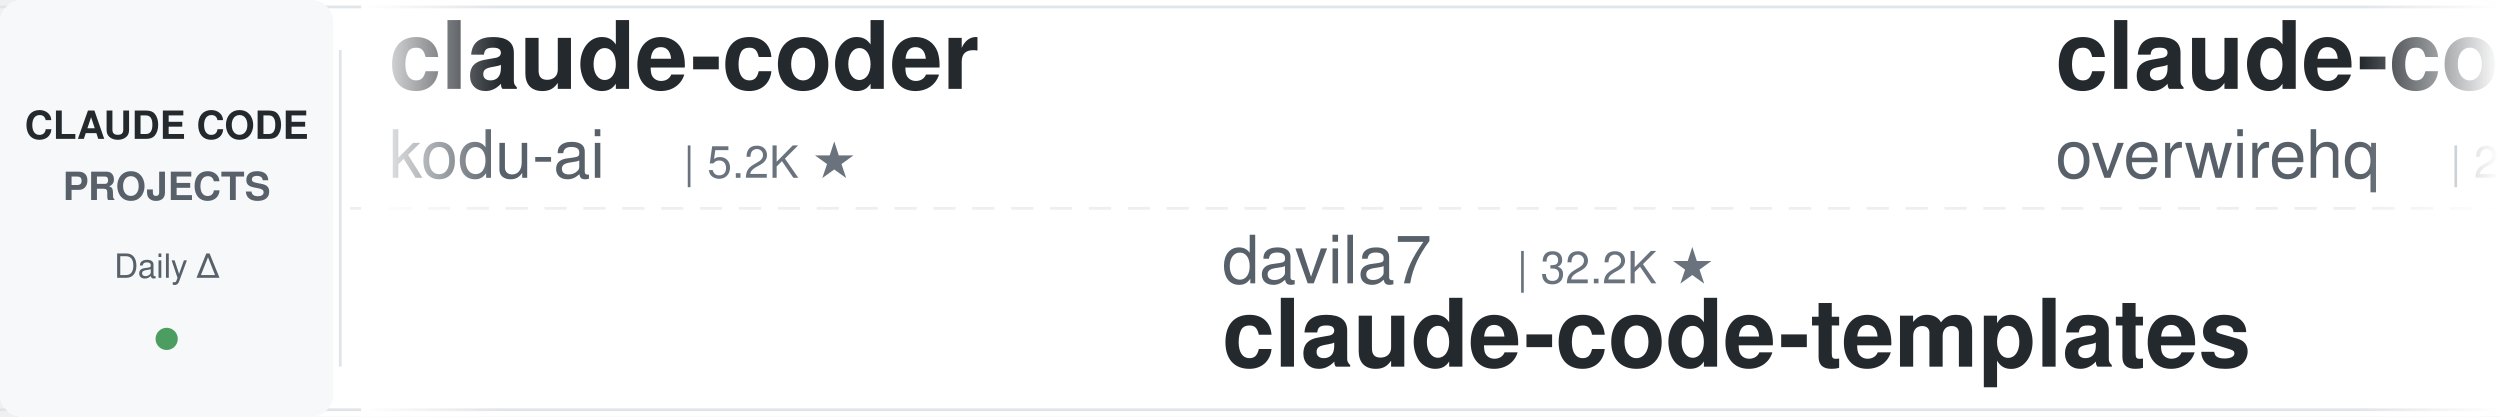
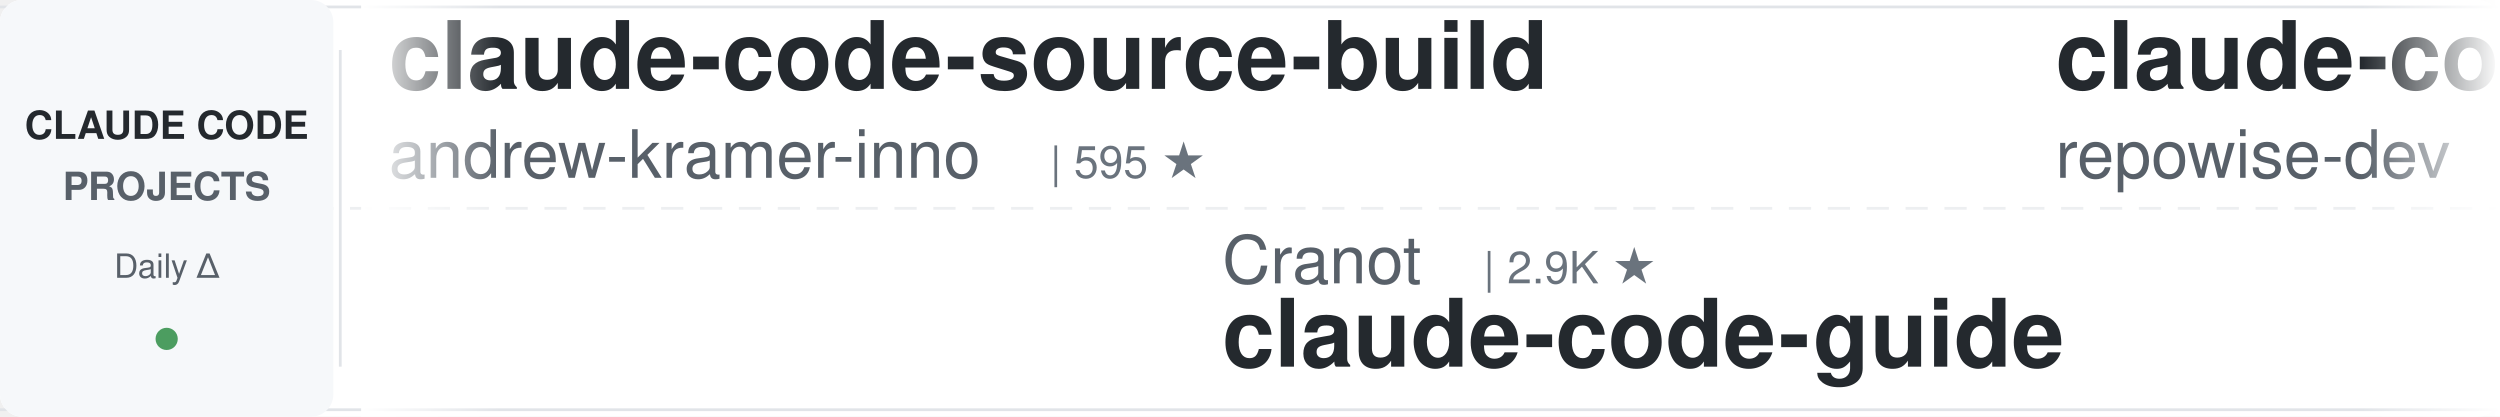
<svg xmlns="http://www.w3.org/2000/svg" width="900" height="150">
  <defs>
    <linearGradient id="leftFade" x1="0%" y1="0%" x2="100%" y2="0%">
      <stop offset="0%" style="stop-color:#ffffff;stop-opacity:1" />
      <stop offset="100%" style="stop-color:#ffffff;stop-opacity:0" />
    </linearGradient>
    <linearGradient id="rightFade" x1="0%" y1="0%" x2="100%" y2="0%">
      <stop offset="0%" style="stop-color:#ffffff;stop-opacity:0" />
      <stop offset="100%" style="stop-color:#ffffff;stop-opacity:1" />
    </linearGradient>
  </defs>
  <rect width="900" height="150" fill="#ffffff" rx="8" />
  <rect x="0" y="2" width="900" height="1" fill="#e1e4e8" />
  <rect x="0" y="147" width="900" height="1" fill="#e1e4e8" />
  <line x1="0" y1="75" x2="900" y2="75" stroke="#e1e4e8" stroke-width="1" stroke-dasharray="8 6" opacity="0.6" />
  <rect x="0" y="0" width="120" height="150" fill="#f6f8fa" rx="8" />
  <text x="60" y="50" font-family="-apple-system, BlinkMacSystemFont, 'Segoe UI', Helvetica, Arial, sans-serif" font-size="14" font-weight="600" fill="#24292e" text-anchor="middle">CLAUDE CODE</text>
  <text x="60" y="72" font-family="-apple-system, BlinkMacSystemFont, 'Segoe UI', Helvetica, Arial, sans-serif" font-size="14" font-weight="600" fill="#586069" text-anchor="middle">PROJECTS</text>
  <text x="60" y="100" font-family="-apple-system, BlinkMacSystemFont, 'Segoe UI', Helvetica, Arial, sans-serif" font-size="12" font-weight="500" fill="#586069" text-anchor="middle">Daily Δ</text>
  <circle cx="60" cy="122" r="4" fill="#22863a" opacity="0.8" />
  <rect x="122" y="18" width="1" height="114" fill="#e1e4e8" />
  <clipPath id="tickerClip">
    <rect x="130" y="0" width="770" height="150" />
  </clipPath>
  <g clip-path="url(#tickerClip)">
    <g id="tickerItems">
      <animateTransform attributeName="transform" attributeType="XML" type="translate" from="0 0" to="-3000 0" dur="54s" repeatCount="indefinite" />
      <g transform="translate(0, 0)">
-         <text x="140" y="32" font-family="-apple-system, BlinkMacSystemFont, 'Segoe UI', Helvetica, Arial, sans-serif" font-size="34" font-weight="600" fill="#24292e">claude-coder</text>
-         <text x="140" y="64" font-family="-apple-system, BlinkMacSystemFont, 'Segoe UI', Helvetica, Arial, sans-serif" font-size="24" font-weight="400" fill="#586069">kodu-ai</text>
-         <text x="246" y="64" font-family="-apple-system, BlinkMacSystemFont, 'Segoe UI', Helvetica, Arial, sans-serif" font-size="16" font-weight="500" fill="#6a737d">| 5.2K ★</text>
+         <text x="140" y="32" font-family="-apple-system, BlinkMacSystemFont, 'Segoe UI', Helvetica, Arial, sans-serif" font-size="34" font-weight="600" fill="#24292e">claude-code-source-build</text>
+         <text x="140" y="64" font-family="-apple-system, BlinkMacSystemFont, 'Segoe UI', Helvetica, Arial, sans-serif" font-size="24" font-weight="400" fill="#586069">andrew-kramer-inno</text>
+         <text x="378" y="64" font-family="-apple-system, BlinkMacSystemFont, 'Segoe UI', Helvetica, Arial, sans-serif" font-size="16" font-weight="500" fill="#6a737d">| 595 ★</text>
      </g>
      <g transform="translate(300, 0)">
-         <text x="140" y="102" font-family="-apple-system, BlinkMacSystemFont, 'Segoe UI', Helvetica, Arial, sans-serif" font-size="24" font-weight="400" fill="#586069">davila7</text>
-         <text x="246" y="102" font-family="-apple-system, BlinkMacSystemFont, 'Segoe UI', Helvetica, Arial, sans-serif" font-size="16" font-weight="500" fill="#6a737d">| 32.2K ★</text>
-         <text x="140" y="132" font-family="-apple-system, BlinkMacSystemFont, 'Segoe UI', Helvetica, Arial, sans-serif" font-size="34" font-weight="600" fill="#24292e">claude-code-templates</text>
+         <text x="140" y="102" font-family="-apple-system, BlinkMacSystemFont, 'Segoe UI', Helvetica, Arial, sans-serif" font-size="24" font-weight="400" fill="#586069">Cranot</text>
+         <text x="234" y="102" font-family="-apple-system, BlinkMacSystemFont, 'Segoe UI', Helvetica, Arial, sans-serif" font-size="16" font-weight="500" fill="#6a737d">| 2.9K ★</text>
+         <text x="140" y="132" font-family="-apple-system, BlinkMacSystemFont, 'Segoe UI', Helvetica, Arial, sans-serif" font-size="34" font-weight="600" fill="#24292e">claude-code-guide</text>
      </g>
      <g transform="translate(600, 0)">
-         <text x="140" y="32" font-family="-apple-system, BlinkMacSystemFont, 'Segoe UI', Helvetica, Arial, sans-serif" font-size="34" font-weight="600" fill="#24292e">claude-code-telegram</text>
-         <text x="140" y="64" font-family="-apple-system, BlinkMacSystemFont, 'Segoe UI', Helvetica, Arial, sans-serif" font-size="24" font-weight="400" fill="#586069">overwirehq</text>
-         <text x="282" y="64" font-family="-apple-system, BlinkMacSystemFont, 'Segoe UI', Helvetica, Arial, sans-serif" font-size="16" font-weight="500" fill="#6a737d">| 2.8K ★</text>
+         <text x="140" y="32" font-family="-apple-system, BlinkMacSystemFont, 'Segoe UI', Helvetica, Arial, sans-serif" font-size="34" font-weight="600" fill="#24292e">claude-code-prompts</text>
+         <text x="140" y="64" font-family="-apple-system, BlinkMacSystemFont, 'Segoe UI', Helvetica, Arial, sans-serif" font-size="24" font-weight="400" fill="#586069">repowise-dev</text>
+         <text x="306" y="64" font-family="-apple-system, BlinkMacSystemFont, 'Segoe UI', Helvetica, Arial, sans-serif" font-size="16" font-weight="500" fill="#6a737d">| 1.2K ★</text>
      </g>
      <g transform="translate(900, 0)">
-         <text x="140" y="102" font-family="-apple-system, BlinkMacSystemFont, 'Segoe UI', Helvetica, Arial, sans-serif" font-size="24" font-weight="400" fill="#586069">andrew-kramer-inno</text>
-         <text x="378" y="102" font-family="-apple-system, BlinkMacSystemFont, 'Segoe UI', Helvetica, Arial, sans-serif" font-size="16" font-weight="500" fill="#6a737d">| 595 ★</text>
-         <text x="140" y="132" font-family="-apple-system, BlinkMacSystemFont, 'Segoe UI', Helvetica, Arial, sans-serif" font-size="34" font-weight="600" fill="#24292e">claude-code-source-build</text>
+         <text x="140" y="102" font-family="-apple-system, BlinkMacSystemFont, 'Segoe UI', Helvetica, Arial, sans-serif" font-size="24" font-weight="400" fill="#586069">VILA-Lab</text>
+         <text x="258" y="102" font-family="-apple-system, BlinkMacSystemFont, 'Segoe UI', Helvetica, Arial, sans-serif" font-size="16" font-weight="500" fill="#6a737d">| 2.1K ★</text>
+         <text x="140" y="132" font-family="-apple-system, BlinkMacSystemFont, 'Segoe UI', Helvetica, Arial, sans-serif" font-size="34" font-weight="600" fill="#24292e">Dive-into-Claude-Code</text>
      </g>
      <g transform="translate(1200, 0)">
-         <text x="140" y="32" font-family="-apple-system, BlinkMacSystemFont, 'Segoe UI', Helvetica, Arial, sans-serif" font-size="34" font-weight="600" fill="#24292e">claude-code-skills</text>
-         <text x="140" y="64" font-family="-apple-system, BlinkMacSystemFont, 'Segoe UI', Helvetica, Arial, sans-serif" font-size="24" font-weight="400" fill="#586069">daymade</text>
-         <text x="246" y="64" font-family="-apple-system, BlinkMacSystemFont, 'Segoe UI', Helvetica, Arial, sans-serif" font-size="16" font-weight="500" fill="#6a737d">| 1.4K ★</text>
+         <text x="140" y="32" font-family="-apple-system, BlinkMacSystemFont, 'Segoe UI', Helvetica, Arial, sans-serif" font-size="34" font-weight="600" fill="#24292e">claude-code-analysis</text>
+         <text x="140" y="64" font-family="-apple-system, BlinkMacSystemFont, 'Segoe UI', Helvetica, Arial, sans-serif" font-size="24" font-weight="400" fill="#586069">liuup</text>
+         <text x="222" y="64" font-family="-apple-system, BlinkMacSystemFont, 'Segoe UI', Helvetica, Arial, sans-serif" font-size="16" font-weight="500" fill="#6a737d">| 4.0K ★</text>
      </g>
      <g transform="translate(1500, 0)">
-         <text x="140" y="102" font-family="-apple-system, BlinkMacSystemFont, 'Segoe UI', Helvetica, Arial, sans-serif" font-size="24" font-weight="400" fill="#586069">Chachamaru127</text>
-         <text x="318" y="102" font-family="-apple-system, BlinkMacSystemFont, 'Segoe UI', Helvetica, Arial, sans-serif" font-size="16" font-weight="500" fill="#6a737d">| 3.1K ★</text>
-         <text x="140" y="132" font-family="-apple-system, BlinkMacSystemFont, 'Segoe UI', Helvetica, Arial, sans-serif" font-size="34" font-weight="600" fill="#24292e">claude-code-harness</text>
+         <text x="140" y="102" font-family="-apple-system, BlinkMacSystemFont, 'Segoe UI', Helvetica, Arial, sans-serif" font-size="24" font-weight="400" fill="#586069">Yeachan-Heo</text>
+         <text x="294" y="102" font-family="-apple-system, BlinkMacSystemFont, 'Segoe UI', Helvetica, Arial, sans-serif" font-size="16" font-weight="500" fill="#6a737d">| 39.5K ★</text>
+         <text x="140" y="132" font-family="-apple-system, BlinkMacSystemFont, 'Segoe UI', Helvetica, Arial, sans-serif" font-size="34" font-weight="600" fill="#24292e">oh-my-claudecode</text>
      </g>
      <g transform="translate(1800, 0)">
-         <text x="140" y="32" font-family="-apple-system, BlinkMacSystemFont, 'Segoe UI', Helvetica, Arial, sans-serif" font-size="34" font-weight="600" fill="#24292e">claude-code-infrastructu...</text>
-         <text x="140" y="64" font-family="-apple-system, BlinkMacSystemFont, 'Segoe UI', Helvetica, Arial, sans-serif" font-size="24" font-weight="400" fill="#586069">diet103</text>
-         <text x="246" y="64" font-family="-apple-system, BlinkMacSystemFont, 'Segoe UI', Helvetica, Arial, sans-serif" font-size="16" font-weight="500" fill="#6a737d">| 10.0K ★</text>
+         <text x="140" y="32" font-family="-apple-system, BlinkMacSystemFont, 'Segoe UI', Helvetica, Arial, sans-serif" font-size="34" font-weight="600" fill="#24292e">claude_code_src</text>
+         <text x="140" y="64" font-family="-apple-system, BlinkMacSystemFont, 'Segoe UI', Helvetica, Arial, sans-serif" font-size="24" font-weight="400" fill="#586069">ponponon</text>
+         <text x="258" y="64" font-family="-apple-system, BlinkMacSystemFont, 'Segoe UI', Helvetica, Arial, sans-serif" font-size="16" font-weight="500" fill="#6a737d">| 2.3K ★</text>
      </g>
      <g transform="translate(2100, 0)">
-         <text x="140" y="102" font-family="-apple-system, BlinkMacSystemFont, 'Segoe UI', Helvetica, Arial, sans-serif" font-size="24" font-weight="400" fill="#586069">SeemSeam</text>
-         <text x="258" y="102" font-family="-apple-system, BlinkMacSystemFont, 'Segoe UI', Helvetica, Arial, sans-serif" font-size="16" font-weight="500" fill="#6a737d">| 3.5K ★</text>
-         <text x="140" y="132" font-family="-apple-system, BlinkMacSystemFont, 'Segoe UI', Helvetica, Arial, sans-serif" font-size="34" font-weight="600" fill="#24292e">claude_codex_bridge</text>
+         <text x="140" y="102" font-family="-apple-system, BlinkMacSystemFont, 'Segoe UI', Helvetica, Arial, sans-serif" font-size="24" font-weight="400" fill="#586069">disler</text>
+         <text x="234" y="102" font-family="-apple-system, BlinkMacSystemFont, 'Segoe UI', Helvetica, Arial, sans-serif" font-size="16" font-weight="500" fill="#6a737d">| 3.9K ★</text>
+         <text x="140" y="132" font-family="-apple-system, BlinkMacSystemFont, 'Segoe UI', Helvetica, Arial, sans-serif" font-size="34" font-weight="600" fill="#24292e">claude-code-hooks-master...</text>
      </g>
      <g transform="translate(2400, 0)">
-         <text x="140" y="32" font-family="-apple-system, BlinkMacSystemFont, 'Segoe UI', Helvetica, Arial, sans-serif" font-size="34" font-weight="600" fill="#24292e">how-claude-code-works</text>
-         <text x="140" y="64" font-family="-apple-system, BlinkMacSystemFont, 'Segoe UI', Helvetica, Arial, sans-serif" font-size="24" font-weight="400" fill="#586069">Windy3f3f3f3f</text>
-         <text x="318" y="64" font-family="-apple-system, BlinkMacSystemFont, 'Segoe UI', Helvetica, Arial, sans-serif" font-size="16" font-weight="500" fill="#6a737d">| 3.7K ★</text>
+         <text x="140" y="32" font-family="-apple-system, BlinkMacSystemFont, 'Segoe UI', Helvetica, Arial, sans-serif" font-size="34" font-weight="600" fill="#24292e">andrej-karpathy-skills</text>
+         <text x="140" y="64" font-family="-apple-system, BlinkMacSystemFont, 'Segoe UI', Helvetica, Arial, sans-serif" font-size="24" font-weight="400" fill="#586069">multica-ai</text>
+         <text x="282" y="64" font-family="-apple-system, BlinkMacSystemFont, 'Segoe UI', Helvetica, Arial, sans-serif" font-size="16" font-weight="500" fill="#6a737d">| 216.1K ★</text>
      </g>
      <g transform="translate(2700, 0)">
-         <text x="140" y="102" font-family="-apple-system, BlinkMacSystemFont, 'Segoe UI', Helvetica, Arial, sans-serif" font-size="24" font-weight="400" fill="#586069">OneRedOak</text>
-         <text x="270" y="102" font-family="-apple-system, BlinkMacSystemFont, 'Segoe UI', Helvetica, Arial, sans-serif" font-size="16" font-weight="500" fill="#6a737d">| 3.9K ★</text>
-         <text x="140" y="132" font-family="-apple-system, BlinkMacSystemFont, 'Segoe UI', Helvetica, Arial, sans-serif" font-size="34" font-weight="600" fill="#24292e">claude-code-workflows</text>
+         <text x="140" y="102" font-family="-apple-system, BlinkMacSystemFont, 'Segoe UI', Helvetica, Arial, sans-serif" font-size="24" font-weight="400" fill="#586069">feiskyer</text>
+         <text x="258" y="102" font-family="-apple-system, BlinkMacSystemFont, 'Segoe UI', Helvetica, Arial, sans-serif" font-size="16" font-weight="500" fill="#6a737d">| 1.7K ★</text>
+         <text x="140" y="132" font-family="-apple-system, BlinkMacSystemFont, 'Segoe UI', Helvetica, Arial, sans-serif" font-size="34" font-weight="600" fill="#24292e">claude-code-settings</text>
      </g>
      <g transform="translate(3000, 0)">
-         <text x="140" y="32" font-family="-apple-system, BlinkMacSystemFont, 'Segoe UI', Helvetica, Arial, sans-serif" font-size="34" font-weight="600" fill="#24292e">claude-coder</text>
-         <text x="140" y="64" font-family="-apple-system, BlinkMacSystemFont, 'Segoe UI', Helvetica, Arial, sans-serif" font-size="24" font-weight="400" fill="#586069">kodu-ai</text>
-         <text x="246" y="64" font-family="-apple-system, BlinkMacSystemFont, 'Segoe UI', Helvetica, Arial, sans-serif" font-size="16" font-weight="500" fill="#6a737d">| 5.2K ★</text>
+         <text x="140" y="32" font-family="-apple-system, BlinkMacSystemFont, 'Segoe UI', Helvetica, Arial, sans-serif" font-size="34" font-weight="600" fill="#24292e">claude-code-source-build</text>
+         <text x="140" y="64" font-family="-apple-system, BlinkMacSystemFont, 'Segoe UI', Helvetica, Arial, sans-serif" font-size="24" font-weight="400" fill="#586069">andrew-kramer-inno</text>
+         <text x="378" y="64" font-family="-apple-system, BlinkMacSystemFont, 'Segoe UI', Helvetica, Arial, sans-serif" font-size="16" font-weight="500" fill="#6a737d">| 595 ★</text>
      </g>
      <g transform="translate(3300, 0)">
-         <text x="140" y="102" font-family="-apple-system, BlinkMacSystemFont, 'Segoe UI', Helvetica, Arial, sans-serif" font-size="24" font-weight="400" fill="#586069">davila7</text>
-         <text x="246" y="102" font-family="-apple-system, BlinkMacSystemFont, 'Segoe UI', Helvetica, Arial, sans-serif" font-size="16" font-weight="500" fill="#6a737d">| 32.2K ★</text>
-         <text x="140" y="132" font-family="-apple-system, BlinkMacSystemFont, 'Segoe UI', Helvetica, Arial, sans-serif" font-size="34" font-weight="600" fill="#24292e">claude-code-templates</text>
+         <text x="140" y="102" font-family="-apple-system, BlinkMacSystemFont, 'Segoe UI', Helvetica, Arial, sans-serif" font-size="24" font-weight="400" fill="#586069">Cranot</text>
+         <text x="234" y="102" font-family="-apple-system, BlinkMacSystemFont, 'Segoe UI', Helvetica, Arial, sans-serif" font-size="16" font-weight="500" fill="#6a737d">| 2.9K ★</text>
+         <text x="140" y="132" font-family="-apple-system, BlinkMacSystemFont, 'Segoe UI', Helvetica, Arial, sans-serif" font-size="34" font-weight="600" fill="#24292e">claude-code-guide</text>
      </g>
      <g transform="translate(3600, 0)">
-         <text x="140" y="32" font-family="-apple-system, BlinkMacSystemFont, 'Segoe UI', Helvetica, Arial, sans-serif" font-size="34" font-weight="600" fill="#24292e">claude-code-telegram</text>
-         <text x="140" y="64" font-family="-apple-system, BlinkMacSystemFont, 'Segoe UI', Helvetica, Arial, sans-serif" font-size="24" font-weight="400" fill="#586069">overwirehq</text>
-         <text x="282" y="64" font-family="-apple-system, BlinkMacSystemFont, 'Segoe UI', Helvetica, Arial, sans-serif" font-size="16" font-weight="500" fill="#6a737d">| 2.8K ★</text>
+         <text x="140" y="32" font-family="-apple-system, BlinkMacSystemFont, 'Segoe UI', Helvetica, Arial, sans-serif" font-size="34" font-weight="600" fill="#24292e">claude-code-prompts</text>
+         <text x="140" y="64" font-family="-apple-system, BlinkMacSystemFont, 'Segoe UI', Helvetica, Arial, sans-serif" font-size="24" font-weight="400" fill="#586069">repowise-dev</text>
+         <text x="306" y="64" font-family="-apple-system, BlinkMacSystemFont, 'Segoe UI', Helvetica, Arial, sans-serif" font-size="16" font-weight="500" fill="#6a737d">| 1.2K ★</text>
      </g>
      <g transform="translate(3900, 0)">
-         <text x="140" y="102" font-family="-apple-system, BlinkMacSystemFont, 'Segoe UI', Helvetica, Arial, sans-serif" font-size="24" font-weight="400" fill="#586069">andrew-kramer-inno</text>
-         <text x="378" y="102" font-family="-apple-system, BlinkMacSystemFont, 'Segoe UI', Helvetica, Arial, sans-serif" font-size="16" font-weight="500" fill="#6a737d">| 595 ★</text>
-         <text x="140" y="132" font-family="-apple-system, BlinkMacSystemFont, 'Segoe UI', Helvetica, Arial, sans-serif" font-size="34" font-weight="600" fill="#24292e">claude-code-source-build</text>
+         <text x="140" y="102" font-family="-apple-system, BlinkMacSystemFont, 'Segoe UI', Helvetica, Arial, sans-serif" font-size="24" font-weight="400" fill="#586069">VILA-Lab</text>
+         <text x="258" y="102" font-family="-apple-system, BlinkMacSystemFont, 'Segoe UI', Helvetica, Arial, sans-serif" font-size="16" font-weight="500" fill="#6a737d">| 2.1K ★</text>
+         <text x="140" y="132" font-family="-apple-system, BlinkMacSystemFont, 'Segoe UI', Helvetica, Arial, sans-serif" font-size="34" font-weight="600" fill="#24292e">Dive-into-Claude-Code</text>
      </g>
    </g>
  </g>
  <rect x="130" y="0" width="50" height="150" fill="url(#leftFade)" />
  <rect x="850" y="0" width="50" height="150" fill="url(#rightFade)" />
</svg>
